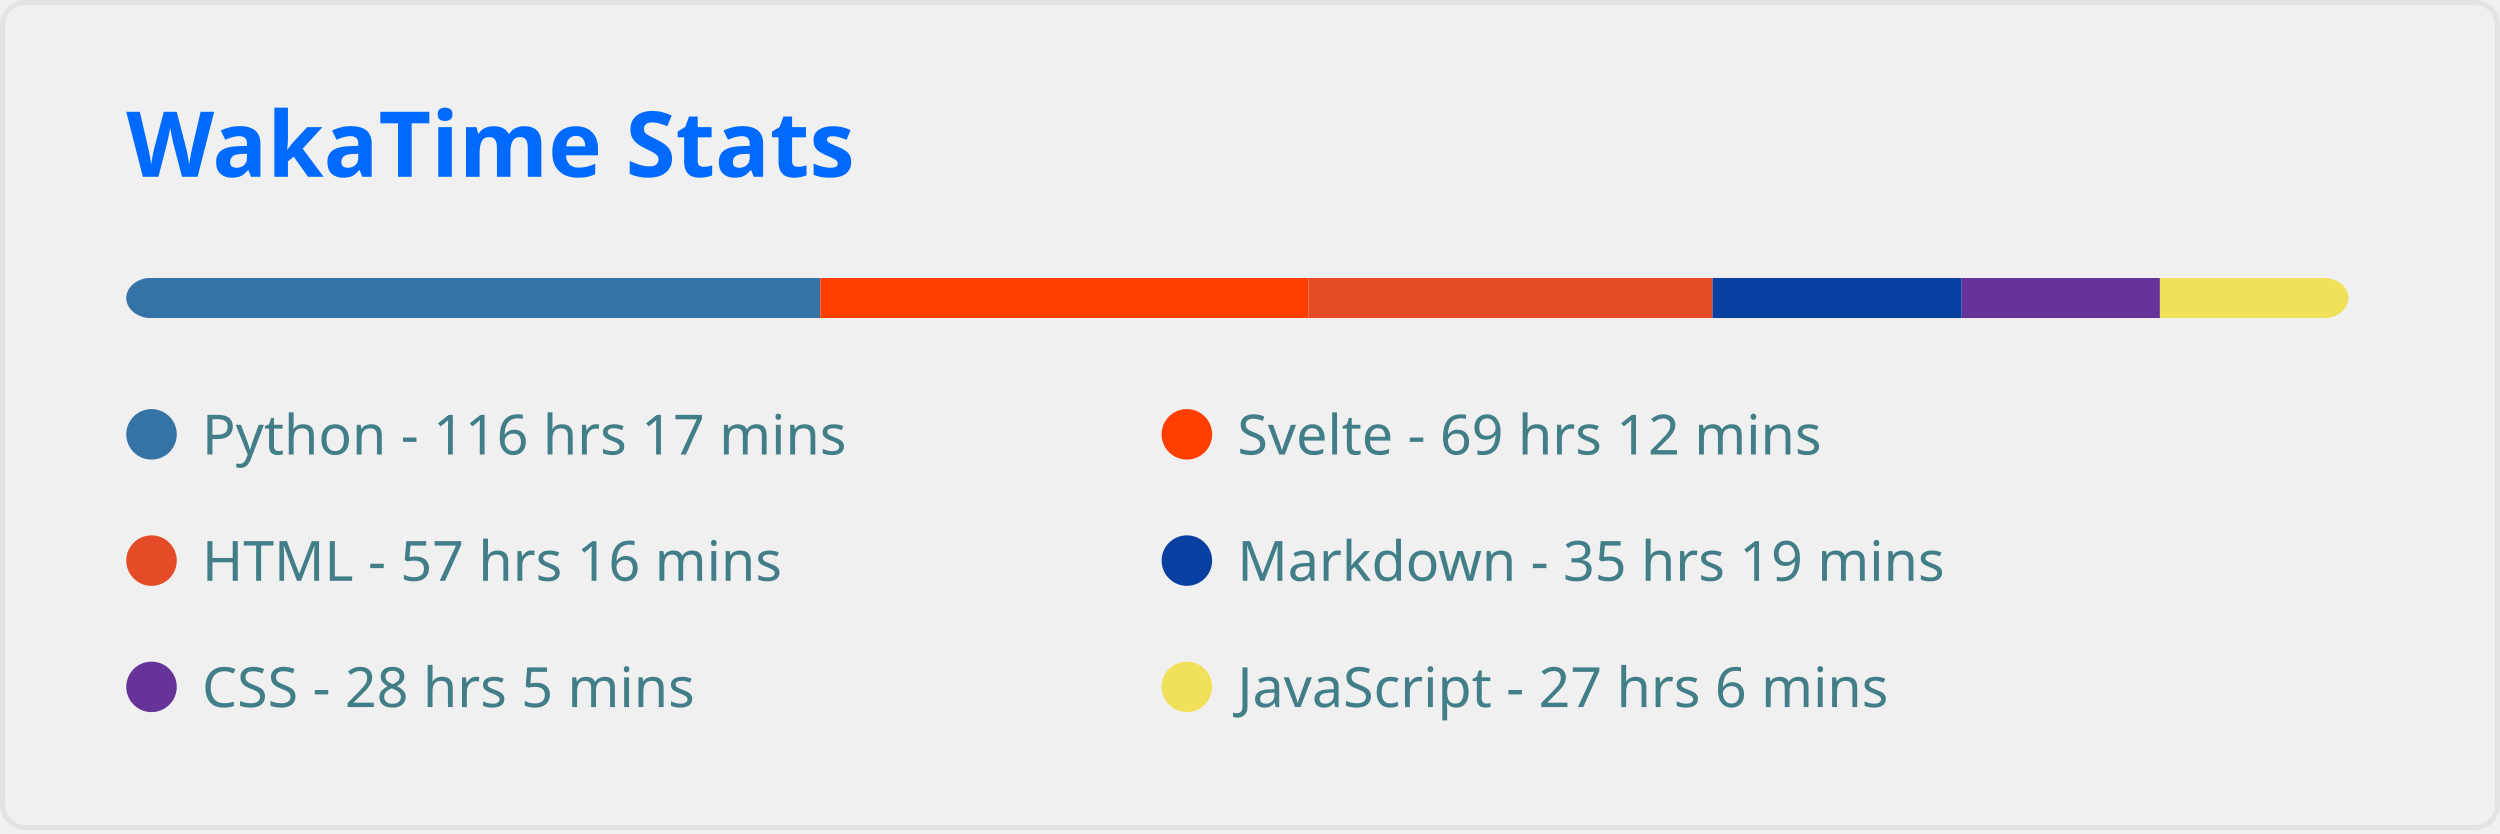
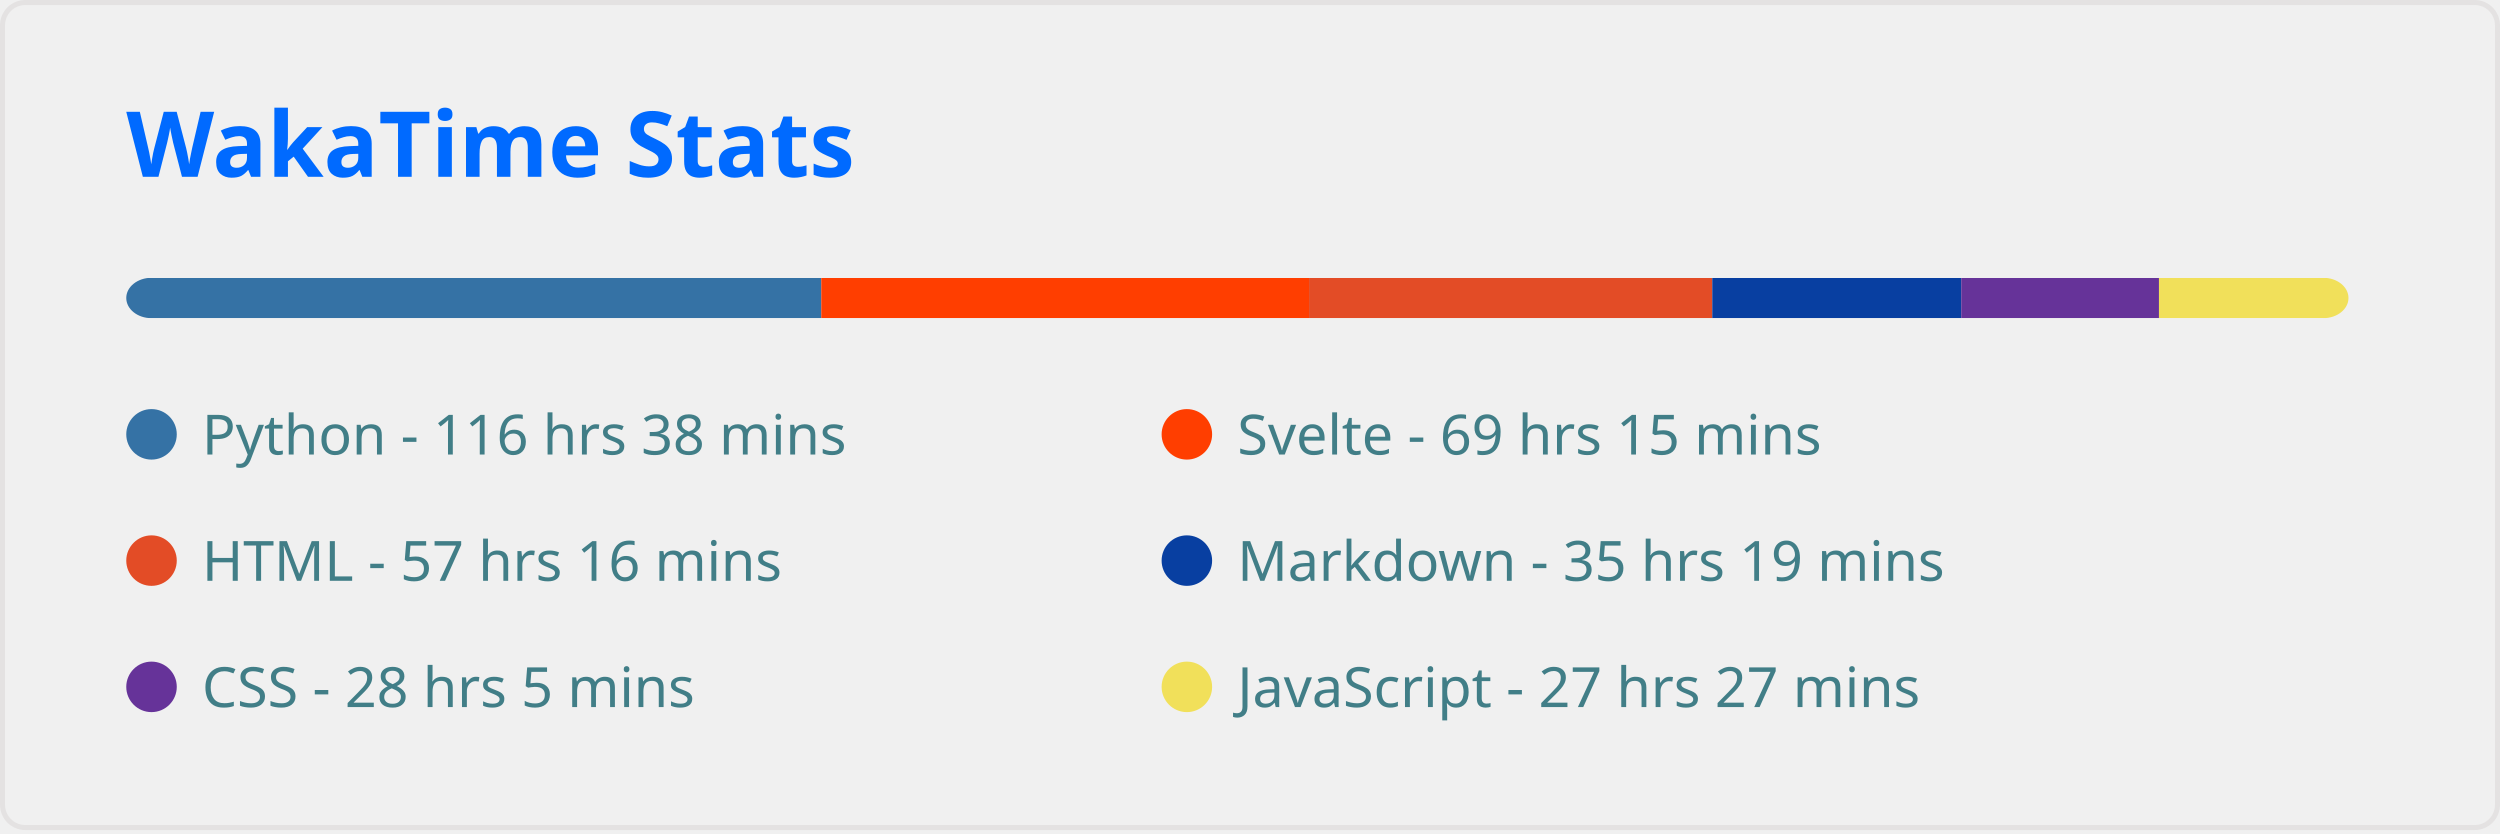
<svg xmlns="http://www.w3.org/2000/svg" width="495" height="165" viewBox="0 0 495 165" fill="none" role="img" aria-labelledby="descId">
  <style>
          .header {
            font: 600 18px 'Segoe UI', Ubuntu, Sans-Serif;
            fill: #006AFF;
            animation: fadeInAnimation 0.8s ease-in-out forwards;
          }
          @supports(-moz-appearance: auto) {
            /* Selector detects Firefox */
            .header { font-size: 15.5px; }
          }
          
    
    .stat {
      font: 600 14px 'Segoe UI', Ubuntu, "Helvetica Neue", Sans-Serif; fill: #417E87;
    }
    @supports(-moz-appearance: auto) {
      /* Selector detects Firefox */
      .stat { font-size:12px; }
    }
    .stagger {
      opacity: 0;
      animation: fadeInAnimation 0.3s ease-in-out forwards;
    }
    .not_bold { font-weight: 400 }
    .bold { font-weight: 700 }
  
    @keyframes slideInAnimation {
      from {
        width: 0;
      }
      to {
        width: calc(100%-100px);
      }
    }
    @keyframes growWidthAnimation {
      from {
        width: 0;
      }
      to {
        width: 100%;
      }
    }
    .lang-name { font: 400 11px 'Segoe UI', Ubuntu, Sans-Serif; fill: #417E87 }
    #rect-mask rect{
      animation: slideInAnimation 1s ease-in-out forwards;
    }
    .lang-progress{
      animation: growWidthAnimation 0.6s ease-in-out forwards;
    }
    

          
      /* Animations */
      @keyframes scaleInAnimation {
        from {
          transform: translate(-5px, 5px) scale(0);
        }
        to {
          transform: translate(-5px, 5px) scale(1);
        }
      }
      @keyframes fadeInAnimation {
        from {
          opacity: 0;
        }
        to {
          opacity: 1;
        }
      }
    
          
        </style>
  <rect data-testid="card-bg" x="0.5" y="0.5" rx="4.5" height="99%" stroke="#e4e2e2" width="494" fill="#ffffff00" stroke-opacity="1" />
  <g data-testid="card-title" transform="translate(25, 35)">
    <g transform="translate(0, 0)">
      <text x="0" y="0" class="header" data-testid="header">WakaTime Stats</text>
    </g>
  </g>
  <g data-testid="main-card-body" transform="translate(0, 55)">
    <svg x="0" y="0" width="100%">
      <mask id="rect-mask">
        <rect x="25" y="0" width="440" height="8" fill="white" rx="5" />
      </mask>
-       <rect mask="url(#rect-mask)" data-testid="lang-progress" x="0" y="0" width="162.424" height="8" fill="#3572A5" />
-       <rect mask="url(#rect-mask)" data-testid="lang-progress" x="162.424" y="0" width="96.674" height="8" fill="#ff3e00" />
-       <rect mask="url(#rect-mask)" data-testid="lang-progress" x="259.098" y="0" width="79.98" height="8" fill="#e34c26" />
-       <rect mask="url(#rect-mask)" data-testid="lang-progress" x="339.078" y="0" width="49.336" height="8" fill="#083fa1" />
-       <rect mask="url(#rect-mask)" data-testid="lang-progress" x="388.415" y="0" width="39.246" height="8" fill="#663399" />
-       <rect mask="url(#rect-mask)" data-testid="lang-progress" x="427.661" y="0" width="37.851" height="8" fill="#f1e05a" />
+       <rect mask="url(#rect-mask)" data-testid="lang-progress" x="0" y="0" width="162.611" height="8" fill="#3572A5" />
+       <rect mask="url(#rect-mask)" data-testid="lang-progress" x="162.611" y="0" width="96.58" height="8" fill="#ff3e00" />
+       <rect mask="url(#rect-mask)" data-testid="lang-progress" x="259.191" y="0" width="79.841" height="8" fill="#e34c26" />
+       <rect mask="url(#rect-mask)" data-testid="lang-progress" x="339.031" y="0" width="49.29" height="8" fill="#083fa1" />
+       <rect mask="url(#rect-mask)" data-testid="lang-progress" x="388.322" y="0" width="39.153" height="8" fill="#663399" />
+       <rect mask="url(#rect-mask)" data-testid="lang-progress" x="427.475" y="0" width="38.27" height="8" fill="#f1e05a" />
      <g transform="translate(25, 25)">
        <circle cx="5" cy="6" r="5" fill="#3572A5" />
        <text data-testid="lang-name" x="15" y="10" class="lang-name">
-         Python - 116 hrs 17 mins
+         Python - 116 hrs 38 mins
      </text>
      </g>
      <g transform="translate(230, 25)">
        <circle cx="5" cy="6" r="5" fill="#ff3e00" />
        <text data-testid="lang-name" x="15" y="10" class="lang-name">
-         Svelte - 69 hrs 12 mins
+         Svelte - 69 hrs 15 mins
      </text>
      </g>
      <g transform="translate(25, 50)">
        <circle cx="5" cy="6" r="5" fill="#e34c26" />
        <text data-testid="lang-name" x="15" y="10" class="lang-name">
        HTML - 57 hrs 16 mins
      </text>
      </g>
      <g transform="translate(230, 50)">
        <circle cx="5" cy="6" r="5" fill="#083fa1" />
        <text data-testid="lang-name" x="15" y="10" class="lang-name">
        Markdown - 35 hrs 19 mins
      </text>
      </g>
      <g transform="translate(25, 75)">
        <circle cx="5" cy="6" r="5" fill="#663399" />
        <text data-testid="lang-name" x="15" y="10" class="lang-name">
        CSS - 28 hrs 5 mins
      </text>
      </g>
      <g transform="translate(230, 75)">
        <circle cx="5" cy="6" r="5" fill="#f1e05a" />
        <text data-testid="lang-name" x="15" y="10" class="lang-name">
-         JavaScript - 27 hrs 6 mins
+         JavaScript - 27 hrs 27 mins
      </text>
      </g>
    </svg>
  </g>
</svg>
